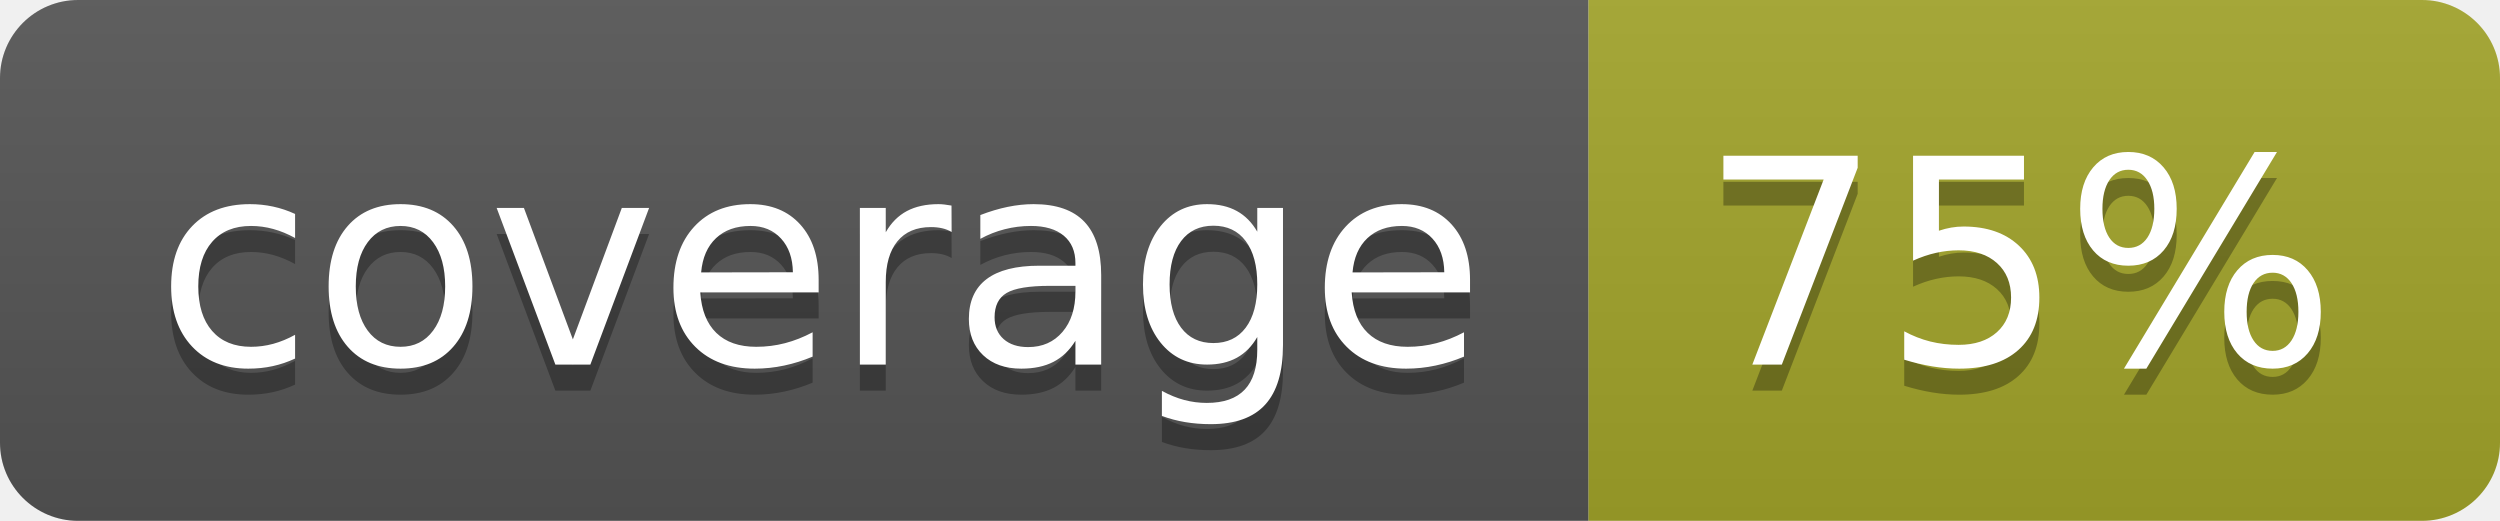
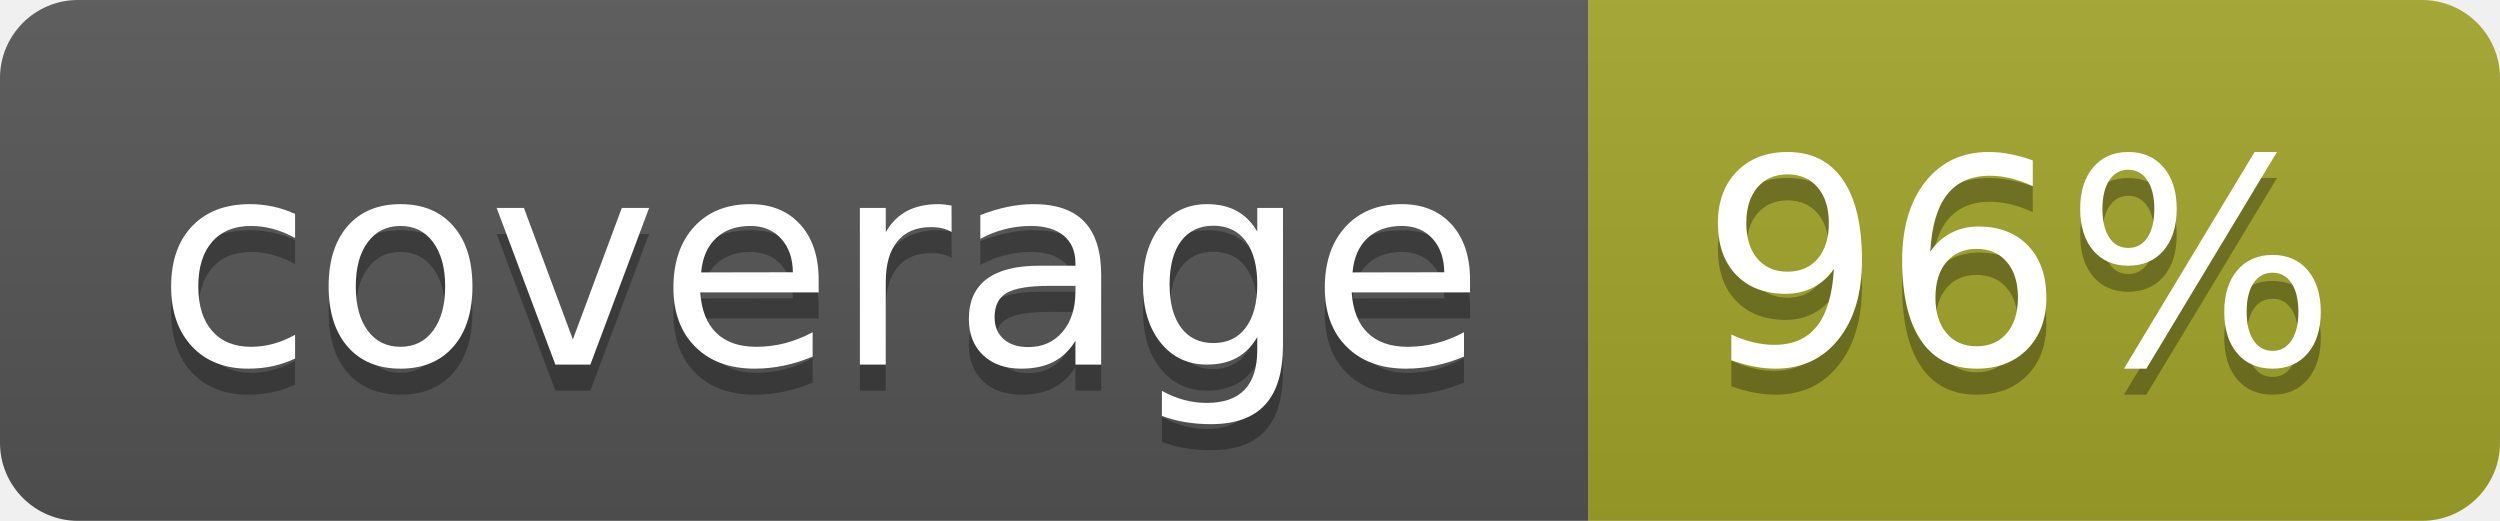
<svg xmlns="http://www.w3.org/2000/svg" width="96" height="20">
  <linearGradient id="b" x2="0" y2="100%">
    <stop offset="0" stop-color="#bbb" stop-opacity=".1" />
    <stop offset="1" stop-opacity=".1" />
  </linearGradient>
  <clipPath id="a">
    <rect width="96" height="20" rx="3" fill="#fff" />
  </clipPath>
  <g clip-path="url(#a)">
    <path fill="#555" d="M0 0h61v20H0z" />
    <path fill="#A3A52A" d="M61 0h35v20H61z" />
    <path fill="url(#b)" d="M0 0h96v20H0z" />
  </g>
  <g fill="#fff" text-anchor="middle" font-family="DejaVu Sans,Verdana,Geneva,sans-serif" font-size="110">
    <text x="315" y="150" fill="#010101" fill-opacity=".3" transform="scale(.1)" textLength="510">coverage</text>
    <text x="315" y="140" transform="scale(.1)" textLength="510">coverage</text>
-     <text x="775" y="150" fill="#010101" fill-opacity=".3" transform="scale(.1)" textLength="250">75%</text>
-     <text x="775" y="140" transform="scale(.1)" textLength="250">75%</text>
+     <text x="775" y="150" fill="#010101" fill-opacity=".3" transform="scale(.1)" textLength="250">96%</text>
+     <text x="775" y="140" transform="scale(.1)" textLength="250">96%</text>
  </g>
</svg>
